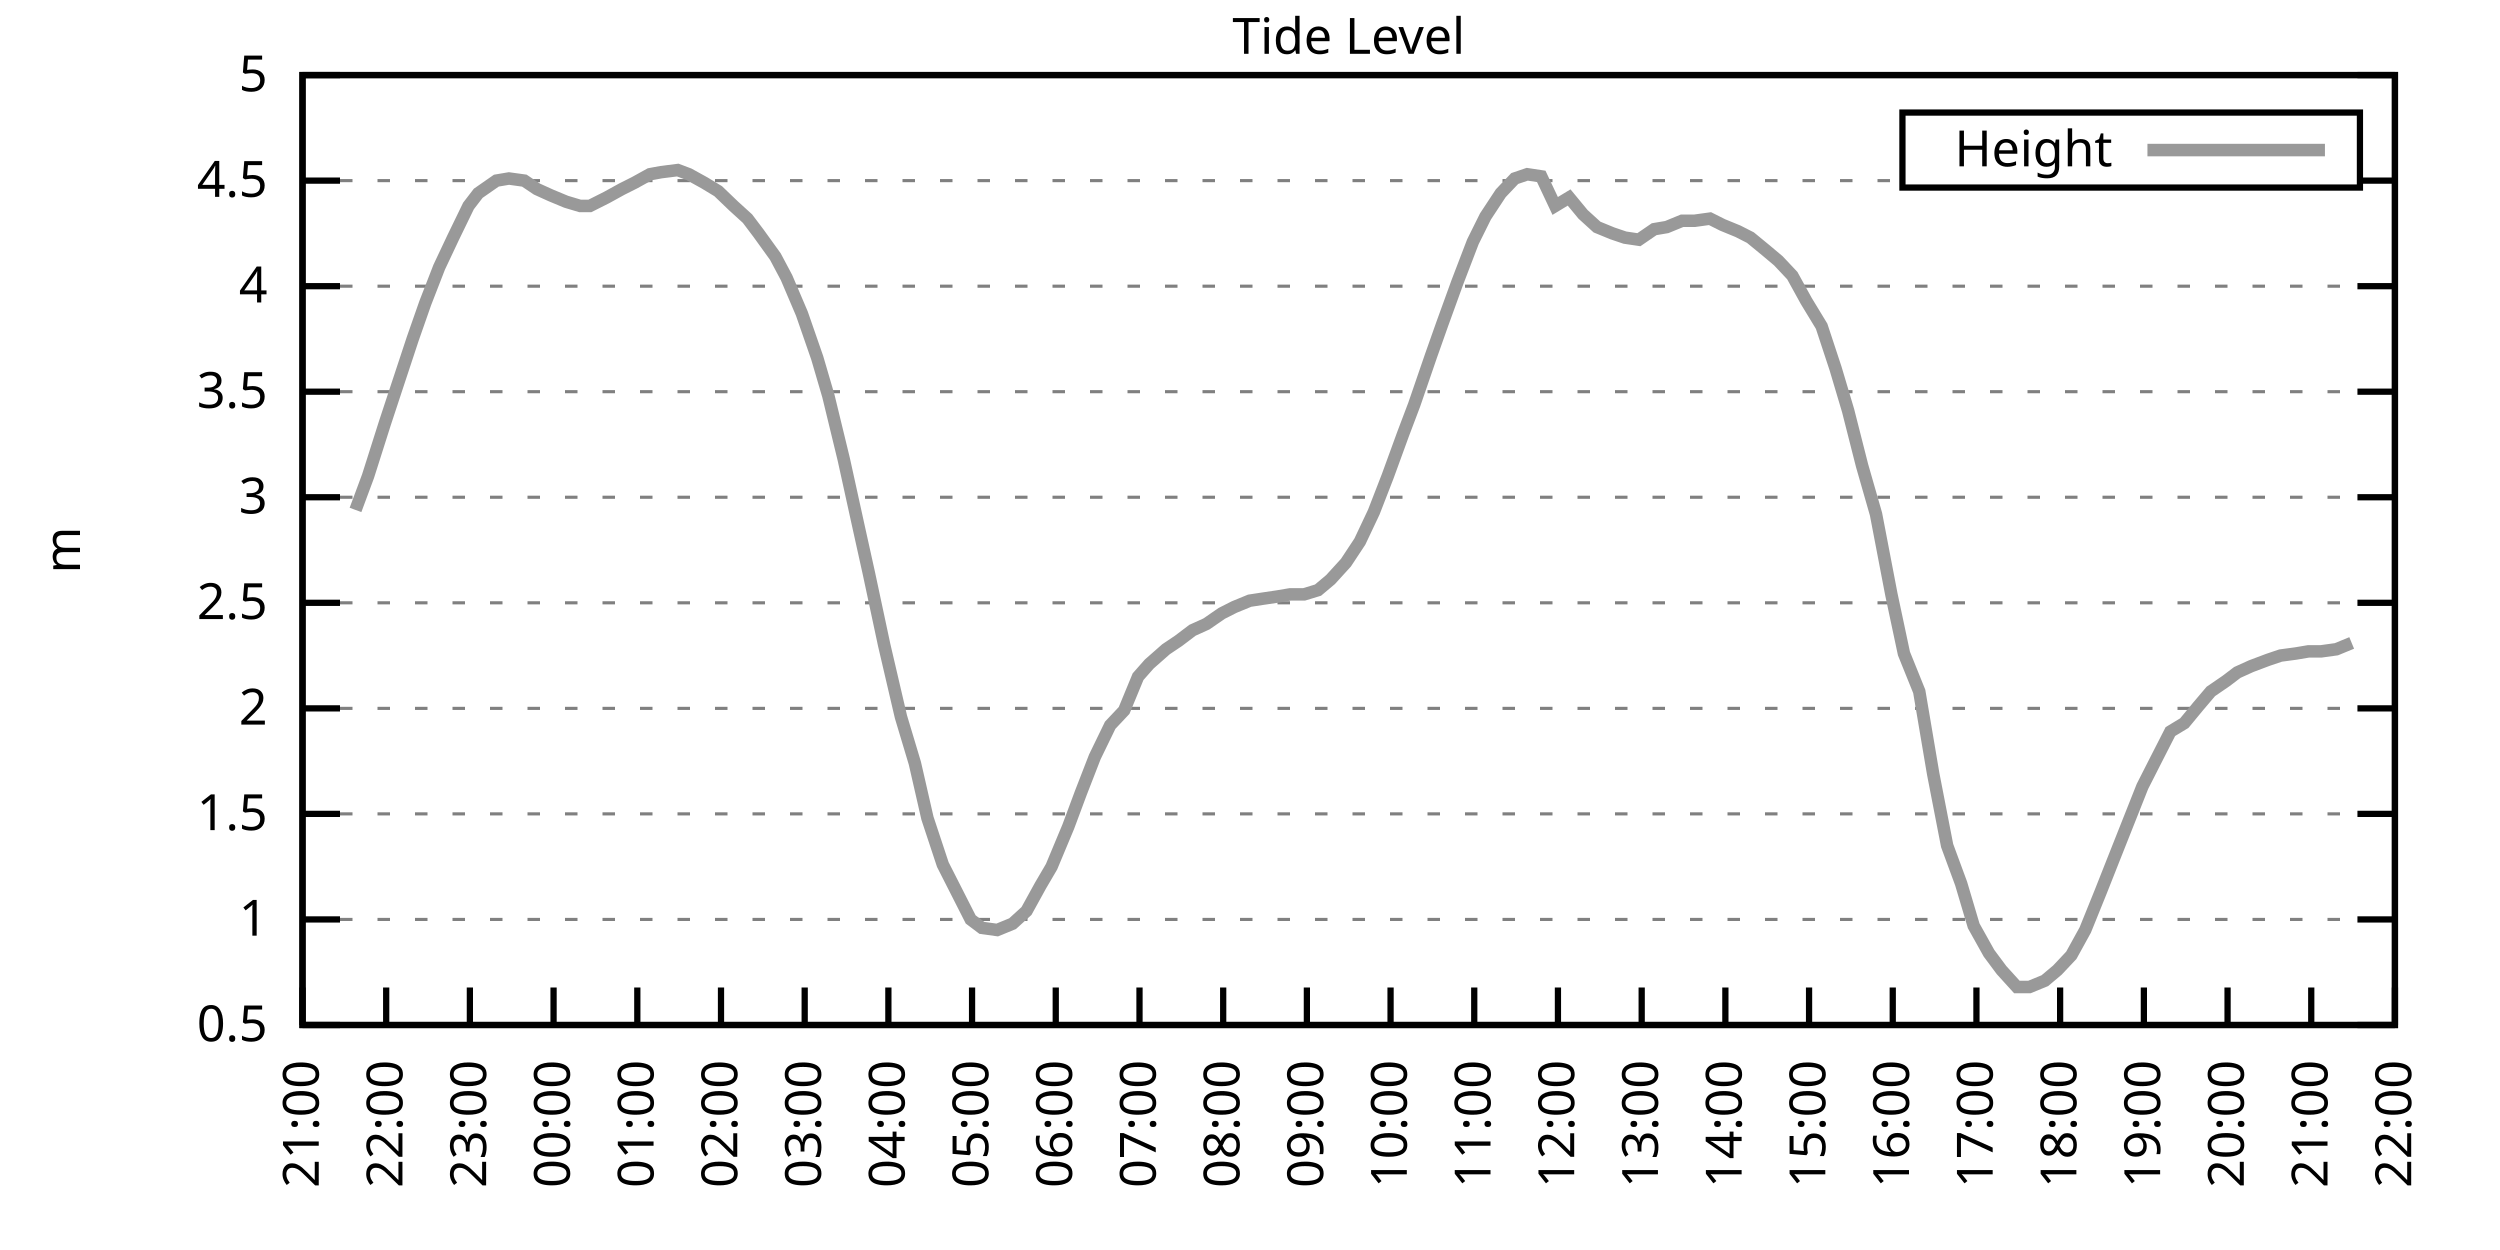
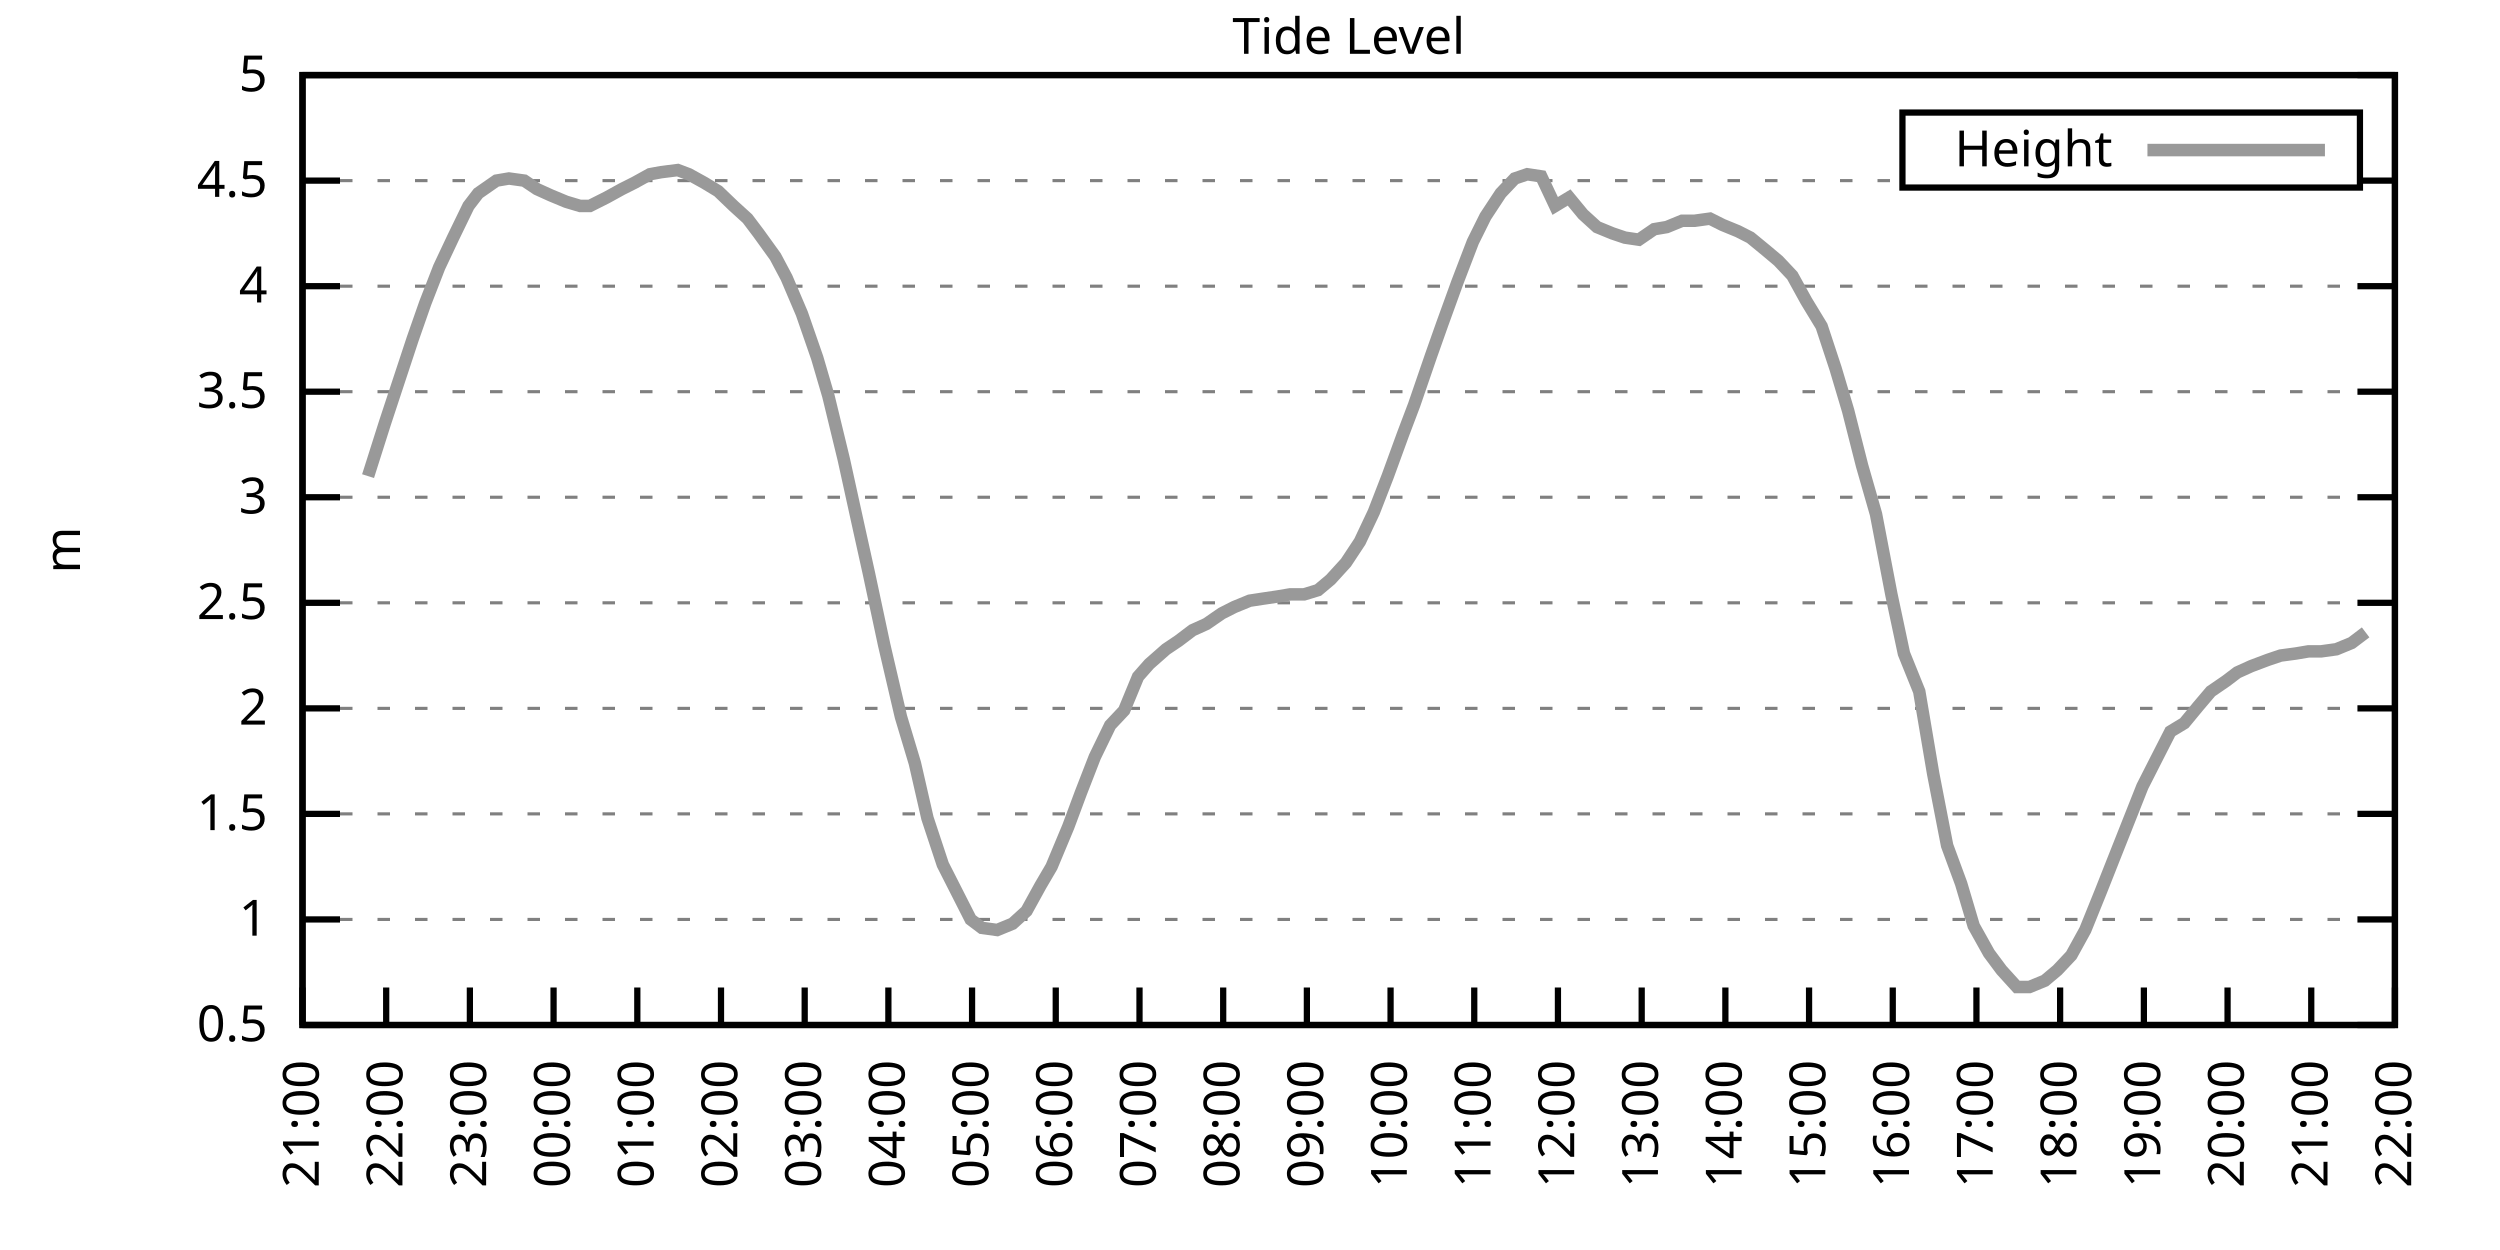
<svg xmlns="http://www.w3.org/2000/svg" xmlns:xlink="http://www.w3.org/1999/xlink" width="400" height="200" viewBox="0 0 400 200">
  <g id="gnuplot_canvas">
    <rect x="0" y="0" width="400" height="200" fill="none" />
    <defs>
      <circle id="gpDot" r="0.5" stroke-width="0.5" stroke="currentColor" />
      <path id="gpPt0" stroke-width="0.333" stroke="currentColor" d="M-1,0 h2 M0,-1 v2" />
      <path id="gpPt1" stroke-width="0.333" stroke="currentColor" d="M-1,-1 L1,1 M1,-1 L-1,1" />
      <path id="gpPt2" stroke-width="0.333" stroke="currentColor" d="M-1,0 L1,0 M0,-1 L0,1 M-1,-1 L1,1 M-1,1 L1,-1" />
      <rect id="gpPt3" stroke-width="0.333" stroke="currentColor" x="-1" y="-1" width="2" height="2" />
      <rect id="gpPt4" stroke-width="0.333" stroke="currentColor" fill="currentColor" x="-1" y="-1" width="2" height="2" />
      <circle id="gpPt5" stroke-width="0.333" stroke="currentColor" cx="0" cy="0" r="1" />
      <use xlink:href="#gpPt5" id="gpPt6" fill="currentColor" stroke="none" />
      <path id="gpPt7" stroke-width="0.333" stroke="currentColor" d="M0,-1.33 L-1.33,0.67 L1.33,0.67 z" />
      <use xlink:href="#gpPt7" id="gpPt8" fill="currentColor" stroke="none" />
      <use xlink:href="#gpPt7" id="gpPt9" stroke="currentColor" transform="rotate(180)" />
      <use xlink:href="#gpPt9" id="gpPt10" fill="currentColor" stroke="none" />
      <use xlink:href="#gpPt3" id="gpPt11" stroke="currentColor" transform="rotate(45)" />
      <use xlink:href="#gpPt11" id="gpPt12" fill="currentColor" stroke="none" />
      <path id="gpPt13" stroke-width="0.333" stroke="currentColor" d="M0,1.330 L1.265,0.411 L0.782,-1.067 L-0.782,-1.076 L-1.265,0.411 z" />
      <use xlink:href="#gpPt13" id="gpPt14" fill="currentColor" stroke="none" />
      <filter id="textbox" filterUnits="objectBoundingBox" x="0" y="0" height="1" width="1">
        <feFlood flood-color="white" flood-opacity="1" result="bgnd" />
        <feComposite in="SourceGraphic" in2="bgnd" operator="atop" />
      </filter>
      <filter id="greybox" filterUnits="objectBoundingBox" x="0" y="0" height="1" width="1">
        <feFlood flood-color="lightgrey" flood-opacity="1" result="grey" />
        <feComposite in="SourceGraphic" in2="grey" operator="atop" />
      </filter>
    </defs>
    <g fill="none" color="white" stroke="currentColor" stroke-width="1.00" stroke-linecap="butt" stroke-linejoin="miter">
</g>
    <g fill="none" color="black" stroke="currentColor" stroke-width="1.00" stroke-linecap="butt" stroke-linejoin="miter">
      <g stroke="none" shape-rendering="crispEdges">
        <polygon fill="rgb(255, 255, 255)" points="48.40,164.00 383.18,164.00 383.18,12.02 48.40,12.02 " />
      </g>
    </g>
    <g fill="none" color="black" stroke="currentColor" stroke-width="1.00" stroke-linecap="butt" stroke-linejoin="miter">
</g>
    <g fill="none" color="black" stroke="black" stroke-width="0.50" stroke-linecap="butt" stroke-linejoin="miter">
</g>
    <g fill="none" color="gray" stroke="currentColor" stroke-width="0.50" stroke-linecap="butt" stroke-linejoin="miter">
      <path stroke="gray" stroke-dasharray="2,4" class="gridline" d="M48.40,164.00 L383.19,164.00  " />
    </g>
    <g fill="none" color="gray" stroke="gray" stroke-width="1.00" stroke-linecap="butt" stroke-linejoin="miter">
</g>
    <g fill="none" color="black" stroke="currentColor" stroke-width="1.00" stroke-linecap="butt" stroke-linejoin="miter">
      <path stroke="black" d="M48.40,164.00 L54.40,164.00 M383.19,164.00 L377.19,164.00  " />
      <g transform="translate(42.80,166.60)" stroke="none" fill="black" font-family="Sans" font-size="8.00" text-anchor="end">
        <text>
          <tspan font-family="Sans"> 0.5</tspan>
        </text>
      </g>
    </g>
    <g fill="none" color="black" stroke="currentColor" stroke-width="1.00" stroke-linecap="butt" stroke-linejoin="miter">
</g>
    <g fill="none" color="black" stroke="black" stroke-width="0.50" stroke-linecap="butt" stroke-linejoin="miter">
</g>
    <g fill="none" color="gray" stroke="currentColor" stroke-width="0.50" stroke-linecap="butt" stroke-linejoin="miter">
      <path stroke="gray" stroke-dasharray="2,4" class="gridline" d="M48.40,147.11 L383.19,147.11  " />
    </g>
    <g fill="none" color="gray" stroke="gray" stroke-width="1.00" stroke-linecap="butt" stroke-linejoin="miter">
</g>
    <g fill="none" color="black" stroke="currentColor" stroke-width="1.00" stroke-linecap="butt" stroke-linejoin="miter">
      <path stroke="black" d="M48.40,147.11 L54.40,147.11 M383.19,147.11 L377.19,147.11  " />
      <g transform="translate(42.80,149.71)" stroke="none" fill="black" font-family="Sans" font-size="8.00" text-anchor="end">
        <text>
          <tspan font-family="Sans"> 1</tspan>
        </text>
      </g>
    </g>
    <g fill="none" color="black" stroke="currentColor" stroke-width="1.00" stroke-linecap="butt" stroke-linejoin="miter">
</g>
    <g fill="none" color="black" stroke="black" stroke-width="0.50" stroke-linecap="butt" stroke-linejoin="miter">
</g>
    <g fill="none" color="gray" stroke="currentColor" stroke-width="0.50" stroke-linecap="butt" stroke-linejoin="miter">
      <path stroke="gray" stroke-dasharray="2,4" class="gridline" d="M48.40,130.22 L383.19,130.22  " />
    </g>
    <g fill="none" color="gray" stroke="gray" stroke-width="1.00" stroke-linecap="butt" stroke-linejoin="miter">
</g>
    <g fill="none" color="black" stroke="currentColor" stroke-width="1.00" stroke-linecap="butt" stroke-linejoin="miter">
      <path stroke="black" d="M48.40,130.22 L54.40,130.22 M383.19,130.22 L377.19,130.22  " />
      <g transform="translate(42.80,132.82)" stroke="none" fill="black" font-family="Sans" font-size="8.00" text-anchor="end">
        <text>
          <tspan font-family="Sans"> 1.5</tspan>
        </text>
      </g>
    </g>
    <g fill="none" color="black" stroke="currentColor" stroke-width="1.00" stroke-linecap="butt" stroke-linejoin="miter">
</g>
    <g fill="none" color="black" stroke="black" stroke-width="0.50" stroke-linecap="butt" stroke-linejoin="miter">
</g>
    <g fill="none" color="gray" stroke="currentColor" stroke-width="0.50" stroke-linecap="butt" stroke-linejoin="miter">
      <path stroke="gray" stroke-dasharray="2,4" class="gridline" d="M48.40,113.34 L383.19,113.34  " />
    </g>
    <g fill="none" color="gray" stroke="gray" stroke-width="1.00" stroke-linecap="butt" stroke-linejoin="miter">
</g>
    <g fill="none" color="black" stroke="currentColor" stroke-width="1.00" stroke-linecap="butt" stroke-linejoin="miter">
      <path stroke="black" d="M48.40,113.34 L54.40,113.34 M383.19,113.34 L377.19,113.34  " />
      <g transform="translate(42.80,115.94)" stroke="none" fill="black" font-family="Sans" font-size="8.00" text-anchor="end">
        <text>
          <tspan font-family="Sans"> 2</tspan>
        </text>
      </g>
    </g>
    <g fill="none" color="black" stroke="currentColor" stroke-width="1.00" stroke-linecap="butt" stroke-linejoin="miter">
</g>
    <g fill="none" color="black" stroke="black" stroke-width="0.50" stroke-linecap="butt" stroke-linejoin="miter">
</g>
    <g fill="none" color="gray" stroke="currentColor" stroke-width="0.50" stroke-linecap="butt" stroke-linejoin="miter">
      <path stroke="gray" stroke-dasharray="2,4" class="gridline" d="M48.40,96.45 L383.19,96.45  " />
    </g>
    <g fill="none" color="gray" stroke="gray" stroke-width="1.00" stroke-linecap="butt" stroke-linejoin="miter">
</g>
    <g fill="none" color="black" stroke="currentColor" stroke-width="1.00" stroke-linecap="butt" stroke-linejoin="miter">
      <path stroke="black" d="M48.40,96.45 L54.40,96.45 M383.19,96.45 L377.19,96.45  " />
      <g transform="translate(42.80,99.05)" stroke="none" fill="black" font-family="Sans" font-size="8.00" text-anchor="end">
        <text>
          <tspan font-family="Sans"> 2.5</tspan>
        </text>
      </g>
    </g>
    <g fill="none" color="black" stroke="currentColor" stroke-width="1.00" stroke-linecap="butt" stroke-linejoin="miter">
</g>
    <g fill="none" color="black" stroke="black" stroke-width="0.50" stroke-linecap="butt" stroke-linejoin="miter">
</g>
    <g fill="none" color="gray" stroke="currentColor" stroke-width="0.50" stroke-linecap="butt" stroke-linejoin="miter">
      <path stroke="gray" stroke-dasharray="2,4" class="gridline" d="M48.40,79.56 L383.19,79.56  " />
    </g>
    <g fill="none" color="gray" stroke="gray" stroke-width="1.00" stroke-linecap="butt" stroke-linejoin="miter">
</g>
    <g fill="none" color="black" stroke="currentColor" stroke-width="1.00" stroke-linecap="butt" stroke-linejoin="miter">
      <path stroke="black" d="M48.40,79.56 L54.40,79.56 M383.19,79.56 L377.19,79.56  " />
      <g transform="translate(42.80,82.16)" stroke="none" fill="black" font-family="Sans" font-size="8.00" text-anchor="end">
        <text>
          <tspan font-family="Sans"> 3</tspan>
        </text>
      </g>
    </g>
    <g fill="none" color="black" stroke="currentColor" stroke-width="1.00" stroke-linecap="butt" stroke-linejoin="miter">
</g>
    <g fill="none" color="black" stroke="black" stroke-width="0.50" stroke-linecap="butt" stroke-linejoin="miter">
</g>
    <g fill="none" color="gray" stroke="currentColor" stroke-width="0.50" stroke-linecap="butt" stroke-linejoin="miter">
      <path stroke="gray" stroke-dasharray="2,4" class="gridline" d="M48.40,62.67 L383.19,62.67  " />
    </g>
    <g fill="none" color="gray" stroke="gray" stroke-width="1.00" stroke-linecap="butt" stroke-linejoin="miter">
</g>
    <g fill="none" color="black" stroke="currentColor" stroke-width="1.00" stroke-linecap="butt" stroke-linejoin="miter">
      <path stroke="black" d="M48.40,62.67 L54.40,62.67 M383.19,62.67 L377.19,62.67  " />
      <g transform="translate(42.80,65.27)" stroke="none" fill="black" font-family="Sans" font-size="8.00" text-anchor="end">
        <text>
          <tspan font-family="Sans"> 3.5</tspan>
        </text>
      </g>
    </g>
    <g fill="none" color="black" stroke="currentColor" stroke-width="1.00" stroke-linecap="butt" stroke-linejoin="miter">
</g>
    <g fill="none" color="black" stroke="black" stroke-width="0.50" stroke-linecap="butt" stroke-linejoin="miter">
</g>
    <g fill="none" color="gray" stroke="currentColor" stroke-width="0.50" stroke-linecap="butt" stroke-linejoin="miter">
      <path stroke="gray" stroke-dasharray="2,4" class="gridline" d="M48.40,45.79 L383.19,45.79  " />
    </g>
    <g fill="none" color="gray" stroke="gray" stroke-width="1.00" stroke-linecap="butt" stroke-linejoin="miter">
</g>
    <g fill="none" color="black" stroke="currentColor" stroke-width="1.00" stroke-linecap="butt" stroke-linejoin="miter">
      <path stroke="black" d="M48.40,45.79 L54.40,45.79 M383.19,45.79 L377.19,45.79  " />
      <g transform="translate(42.80,48.39)" stroke="none" fill="black" font-family="Sans" font-size="8.00" text-anchor="end">
        <text>
          <tspan font-family="Sans"> 4</tspan>
        </text>
      </g>
    </g>
    <g fill="none" color="black" stroke="currentColor" stroke-width="1.00" stroke-linecap="butt" stroke-linejoin="miter">
</g>
    <g fill="none" color="black" stroke="black" stroke-width="0.50" stroke-linecap="butt" stroke-linejoin="miter">
</g>
    <g fill="none" color="gray" stroke="currentColor" stroke-width="0.50" stroke-linecap="butt" stroke-linejoin="miter">
      <path stroke="gray" stroke-dasharray="2,4" class="gridline" d="M48.40,28.90 L304.39,28.90 M377.59,28.90 L383.19,28.90  " />
    </g>
    <g fill="none" color="gray" stroke="gray" stroke-width="1.00" stroke-linecap="butt" stroke-linejoin="miter">
</g>
    <g fill="none" color="black" stroke="currentColor" stroke-width="1.00" stroke-linecap="butt" stroke-linejoin="miter">
      <path stroke="black" d="M48.40,28.90 L54.40,28.90 M383.19,28.90 L377.19,28.90  " />
      <g transform="translate(42.80,31.50)" stroke="none" fill="black" font-family="Sans" font-size="8.00" text-anchor="end">
        <text>
          <tspan font-family="Sans"> 4.5</tspan>
        </text>
      </g>
    </g>
    <g fill="none" color="black" stroke="currentColor" stroke-width="1.00" stroke-linecap="butt" stroke-linejoin="miter">
</g>
    <g fill="none" color="black" stroke="black" stroke-width="0.50" stroke-linecap="butt" stroke-linejoin="miter">
</g>
    <g fill="none" color="gray" stroke="currentColor" stroke-width="0.50" stroke-linecap="butt" stroke-linejoin="miter">
      <path stroke="gray" stroke-dasharray="2,4" class="gridline" d="M48.40,12.01 L383.19,12.01  " />
    </g>
    <g fill="none" color="gray" stroke="gray" stroke-width="1.00" stroke-linecap="butt" stroke-linejoin="miter">
</g>
    <g fill="none" color="black" stroke="currentColor" stroke-width="1.00" stroke-linecap="butt" stroke-linejoin="miter">
      <path stroke="black" d="M48.40,12.01 L54.40,12.01 M383.19,12.01 L377.19,12.01  " />
      <g transform="translate(42.80,14.61)" stroke="none" fill="black" font-family="Sans" font-size="8.00" text-anchor="end">
        <text>
          <tspan font-family="Sans"> 5</tspan>
        </text>
      </g>
    </g>
    <g fill="none" color="black" stroke="currentColor" stroke-width="1.00" stroke-linecap="butt" stroke-linejoin="miter">
      <path stroke="black" d="M48.40,164.00 L48.40,158.00  " />
      <g transform="translate(51.00,169.60) rotate(270.00)" stroke="none" fill="black" font-family="Sans" font-size="8.00" text-anchor="end">
        <text>
          <tspan font-family="Sans">21:00</tspan>
        </text>
      </g>
    </g>
    <g fill="none" color="black" stroke="currentColor" stroke-width="1.00" stroke-linecap="butt" stroke-linejoin="miter">
      <path stroke="black" d="M61.79,164.00 L61.79,158.00  " />
      <g transform="translate(64.39,169.60) rotate(270.00)" stroke="none" fill="black" font-family="Sans" font-size="8.00" text-anchor="end">
        <text>
          <tspan font-family="Sans">22:00</tspan>
        </text>
      </g>
    </g>
    <g fill="none" color="black" stroke="currentColor" stroke-width="1.00" stroke-linecap="butt" stroke-linejoin="miter">
      <path stroke="black" d="M75.18,164.00 L75.18,158.00  " />
      <g transform="translate(77.78,169.60) rotate(270.00)" stroke="none" fill="black" font-family="Sans" font-size="8.00" text-anchor="end">
        <text>
          <tspan font-family="Sans">23:00</tspan>
        </text>
      </g>
    </g>
    <g fill="none" color="black" stroke="currentColor" stroke-width="1.00" stroke-linecap="butt" stroke-linejoin="miter">
      <path stroke="black" d="M88.57,164.00 L88.57,158.00  " />
      <g transform="translate(91.17,169.60) rotate(270.00)" stroke="none" fill="black" font-family="Sans" font-size="8.00" text-anchor="end">
        <text>
          <tspan font-family="Sans">00:00</tspan>
        </text>
      </g>
    </g>
    <g fill="none" color="black" stroke="currentColor" stroke-width="1.00" stroke-linecap="butt" stroke-linejoin="miter">
      <path stroke="black" d="M101.97,164.00 L101.97,158.00  " />
      <g transform="translate(104.57,169.60) rotate(270.00)" stroke="none" fill="black" font-family="Sans" font-size="8.00" text-anchor="end">
        <text>
          <tspan font-family="Sans">01:00</tspan>
        </text>
      </g>
    </g>
    <g fill="none" color="black" stroke="currentColor" stroke-width="1.00" stroke-linecap="butt" stroke-linejoin="miter">
      <path stroke="black" d="M115.36,164.00 L115.36,158.00  " />
      <g transform="translate(117.96,169.60) rotate(270.00)" stroke="none" fill="black" font-family="Sans" font-size="8.00" text-anchor="end">
        <text>
          <tspan font-family="Sans">02:00</tspan>
        </text>
      </g>
    </g>
    <g fill="none" color="black" stroke="currentColor" stroke-width="1.00" stroke-linecap="butt" stroke-linejoin="miter">
      <path stroke="black" d="M128.75,164.00 L128.75,158.00  " />
      <g transform="translate(131.35,169.60) rotate(270.00)" stroke="none" fill="black" font-family="Sans" font-size="8.00" text-anchor="end">
        <text>
          <tspan font-family="Sans">03:00</tspan>
        </text>
      </g>
    </g>
    <g fill="none" color="black" stroke="currentColor" stroke-width="1.00" stroke-linecap="butt" stroke-linejoin="miter">
      <path stroke="black" d="M142.14,164.00 L142.14,158.00  " />
      <g transform="translate(144.74,169.60) rotate(270.00)" stroke="none" fill="black" font-family="Sans" font-size="8.00" text-anchor="end">
        <text>
          <tspan font-family="Sans">04:00</tspan>
        </text>
      </g>
    </g>
    <g fill="none" color="black" stroke="currentColor" stroke-width="1.00" stroke-linecap="butt" stroke-linejoin="miter">
      <path stroke="black" d="M155.53,164.00 L155.53,158.00  " />
      <g transform="translate(158.13,169.60) rotate(270.00)" stroke="none" fill="black" font-family="Sans" font-size="8.00" text-anchor="end">
        <text>
          <tspan font-family="Sans">05:00</tspan>
        </text>
      </g>
    </g>
    <g fill="none" color="black" stroke="currentColor" stroke-width="1.00" stroke-linecap="butt" stroke-linejoin="miter">
      <path stroke="black" d="M168.92,164.00 L168.92,158.00  " />
      <g transform="translate(171.52,169.60) rotate(270.00)" stroke="none" fill="black" font-family="Sans" font-size="8.00" text-anchor="end">
        <text>
          <tspan font-family="Sans">06:00</tspan>
        </text>
      </g>
    </g>
    <g fill="none" color="black" stroke="currentColor" stroke-width="1.00" stroke-linecap="butt" stroke-linejoin="miter">
      <path stroke="black" d="M182.32,164.00 L182.32,158.00  " />
      <g transform="translate(184.92,169.60) rotate(270.00)" stroke="none" fill="black" font-family="Sans" font-size="8.00" text-anchor="end">
        <text>
          <tspan font-family="Sans">07:00</tspan>
        </text>
      </g>
    </g>
    <g fill="none" color="black" stroke="currentColor" stroke-width="1.00" stroke-linecap="butt" stroke-linejoin="miter">
      <path stroke="black" d="M195.71,164.00 L195.71,158.00  " />
      <g transform="translate(198.31,169.60) rotate(270.00)" stroke="none" fill="black" font-family="Sans" font-size="8.00" text-anchor="end">
        <text>
          <tspan font-family="Sans">08:00</tspan>
        </text>
      </g>
    </g>
    <g fill="none" color="black" stroke="currentColor" stroke-width="1.00" stroke-linecap="butt" stroke-linejoin="miter">
      <path stroke="black" d="M209.10,164.00 L209.10,158.00  " />
      <g transform="translate(211.70,169.60) rotate(270.00)" stroke="none" fill="black" font-family="Sans" font-size="8.00" text-anchor="end">
        <text>
          <tspan font-family="Sans">09:00</tspan>
        </text>
      </g>
    </g>
    <g fill="none" color="black" stroke="currentColor" stroke-width="1.00" stroke-linecap="butt" stroke-linejoin="miter">
      <path stroke="black" d="M222.49,164.00 L222.49,158.00  " />
      <g transform="translate(225.09,169.60) rotate(270.00)" stroke="none" fill="black" font-family="Sans" font-size="8.00" text-anchor="end">
        <text>
          <tspan font-family="Sans">10:00</tspan>
        </text>
      </g>
    </g>
    <g fill="none" color="black" stroke="currentColor" stroke-width="1.00" stroke-linecap="butt" stroke-linejoin="miter">
      <path stroke="black" d="M235.88,164.00 L235.88,158.00  " />
      <g transform="translate(238.48,169.60) rotate(270.00)" stroke="none" fill="black" font-family="Sans" font-size="8.00" text-anchor="end">
        <text>
          <tspan font-family="Sans">11:00</tspan>
        </text>
      </g>
    </g>
    <g fill="none" color="black" stroke="currentColor" stroke-width="1.00" stroke-linecap="butt" stroke-linejoin="miter">
      <path stroke="black" d="M249.27,164.00 L249.27,158.00  " />
      <g transform="translate(251.87,169.60) rotate(270.00)" stroke="none" fill="black" font-family="Sans" font-size="8.00" text-anchor="end">
        <text>
          <tspan font-family="Sans">12:00</tspan>
        </text>
      </g>
    </g>
    <g fill="none" color="black" stroke="currentColor" stroke-width="1.00" stroke-linecap="butt" stroke-linejoin="miter">
      <path stroke="black" d="M262.67,164.00 L262.67,158.00  " />
      <g transform="translate(265.27,169.60) rotate(270.00)" stroke="none" fill="black" font-family="Sans" font-size="8.00" text-anchor="end">
        <text>
          <tspan font-family="Sans">13:00</tspan>
        </text>
      </g>
    </g>
    <g fill="none" color="black" stroke="currentColor" stroke-width="1.00" stroke-linecap="butt" stroke-linejoin="miter">
      <path stroke="black" d="M276.06,164.00 L276.06,158.00  " />
      <g transform="translate(278.66,169.60) rotate(270.00)" stroke="none" fill="black" font-family="Sans" font-size="8.00" text-anchor="end">
        <text>
          <tspan font-family="Sans">14:00</tspan>
        </text>
      </g>
    </g>
    <g fill="none" color="black" stroke="currentColor" stroke-width="1.00" stroke-linecap="butt" stroke-linejoin="miter">
      <path stroke="black" d="M289.45,164.00 L289.45,158.00  " />
      <g transform="translate(292.05,169.60) rotate(270.00)" stroke="none" fill="black" font-family="Sans" font-size="8.00" text-anchor="end">
        <text>
          <tspan font-family="Sans">15:00</tspan>
        </text>
      </g>
    </g>
    <g fill="none" color="black" stroke="currentColor" stroke-width="1.00" stroke-linecap="butt" stroke-linejoin="miter">
      <path stroke="black" d="M302.84,164.00 L302.84,158.00  " />
      <g transform="translate(305.44,169.60) rotate(270.00)" stroke="none" fill="black" font-family="Sans" font-size="8.00" text-anchor="end">
        <text>
          <tspan font-family="Sans">16:00</tspan>
        </text>
      </g>
    </g>
    <g fill="none" color="black" stroke="currentColor" stroke-width="1.00" stroke-linecap="butt" stroke-linejoin="miter">
      <path stroke="black" d="M316.23,164.00 L316.23,158.00  " />
      <g transform="translate(318.83,169.60) rotate(270.00)" stroke="none" fill="black" font-family="Sans" font-size="8.00" text-anchor="end">
        <text>
          <tspan font-family="Sans">17:00</tspan>
        </text>
      </g>
    </g>
    <g fill="none" color="black" stroke="currentColor" stroke-width="1.00" stroke-linecap="butt" stroke-linejoin="miter">
      <path stroke="black" d="M329.62,164.00 L329.62,158.00  " />
      <g transform="translate(332.22,169.60) rotate(270.00)" stroke="none" fill="black" font-family="Sans" font-size="8.00" text-anchor="end">
        <text>
          <tspan font-family="Sans">18:00</tspan>
        </text>
      </g>
    </g>
    <g fill="none" color="black" stroke="currentColor" stroke-width="1.00" stroke-linecap="butt" stroke-linejoin="miter">
      <path stroke="black" d="M343.02,164.00 L343.02,158.00  " />
      <g transform="translate(345.62,169.60) rotate(270.00)" stroke="none" fill="black" font-family="Sans" font-size="8.00" text-anchor="end">
        <text>
          <tspan font-family="Sans">19:00</tspan>
        </text>
      </g>
    </g>
    <g fill="none" color="black" stroke="currentColor" stroke-width="1.00" stroke-linecap="butt" stroke-linejoin="miter">
      <path stroke="black" d="M356.41,164.00 L356.41,158.00  " />
      <g transform="translate(359.01,169.60) rotate(270.00)" stroke="none" fill="black" font-family="Sans" font-size="8.00" text-anchor="end">
        <text>
          <tspan font-family="Sans">20:00</tspan>
        </text>
      </g>
    </g>
    <g fill="none" color="black" stroke="currentColor" stroke-width="1.00" stroke-linecap="butt" stroke-linejoin="miter">
      <path stroke="black" d="M369.80,164.00 L369.80,158.00  " />
      <g transform="translate(372.40,169.60) rotate(270.00)" stroke="none" fill="black" font-family="Sans" font-size="8.00" text-anchor="end">
        <text>
          <tspan font-family="Sans">21:00</tspan>
        </text>
      </g>
    </g>
    <g fill="none" color="black" stroke="currentColor" stroke-width="1.00" stroke-linecap="butt" stroke-linejoin="miter">
      <path stroke="black" d="M383.19,164.00 L383.19,158.00  " />
      <g transform="translate(385.79,169.60) rotate(270.00)" stroke="none" fill="black" font-family="Sans" font-size="8.00" text-anchor="end">
        <text>
          <tspan font-family="Sans">22:00</tspan>
        </text>
      </g>
    </g>
    <g fill="none" color="black" stroke="currentColor" stroke-width="1.00" stroke-linecap="butt" stroke-linejoin="miter">
</g>
    <g fill="none" color="black" stroke="currentColor" stroke-width="1.00" stroke-linecap="butt" stroke-linejoin="miter">
      <path stroke="black" d="M48.40,12.01 L48.40,164.00 L383.19,164.00 L383.19,12.01 L48.40,12.01 Z  " />
    </g>
    <g fill="none" color="black" stroke="currentColor" stroke-width="1.00" stroke-linecap="butt" stroke-linejoin="miter">
</g>
    <g fill="none" color="black" stroke="currentColor" stroke-width="1.00" stroke-linecap="butt" stroke-linejoin="miter">
      <path stroke="black" d="M304.39,30.01 L304.39,18.01 L377.59,18.01 L377.59,30.01 L304.39,30.01 Z  " />
    </g>
    <g id="Tide_level_plot_1">
      <g fill="none" color="white" stroke="black" stroke-width="2.00" stroke-linecap="butt" stroke-linejoin="miter">
</g>
      <g fill="none" color="black" stroke="currentColor" stroke-width="2.00" stroke-linecap="butt" stroke-linejoin="miter">
        <g transform="translate(337.99,26.61)" stroke="none" fill="black" font-family="Sans" font-size="8.00" text-anchor="end">
          <text>
            <tspan font-family="Sans">Height</tspan>
          </text>
        </g>
      </g>
      <g fill="none" color="black" stroke="currentColor" stroke-width="2.00" stroke-linecap="butt" stroke-linejoin="miter">
-         <path stroke="rgb(153, 153, 153)" d="M343.59,24.01 L371.99,24.01 M56.88,81.59 L58.89,76.18 L61.57,67.74 L63.35,62.34 L66.03,54.23 L68.04,48.49   L70.27,42.75 L72.50,38.02 L74.96,32.95 L76.52,30.92 L79.42,28.90 L81.43,28.56 L83.89,28.90 L85.90,30.25   L88.13,31.26 L90.58,32.28 L92.82,32.95 L94.38,32.95 L97.06,31.60 L99.51,30.25 L101.52,29.24 L103.98,27.88   L105.76,27.55 L108.44,27.21 L110.22,27.88 L112.68,29.24 L114.91,30.59 L117.37,32.95 L119.60,34.98 L121.38,37.34   L124.06,41.06 L125.85,44.43 L128.30,50.18 L130.76,57.27 L132.54,63.35 L135.00,73.48 L137.45,84.63 L139.02,91.72   L141.47,103.20 L144.15,114.69 L146.38,122.12 L148.39,130.90 L150.85,138.33 L153.08,142.72 L155.31,147.11 L157.10,148.46   L159.55,148.80 L162.01,147.79 L164.24,145.76 L166.47,141.71 L168.25,138.67 L170.93,132.25 L172.94,126.85 L175.17,121.11   L177.63,116.04 L179.86,113.67 L182.09,108.27 L183.88,106.24 L186.56,103.88 L188.57,102.53 L190.80,100.84 L193.03,99.83   L195.48,98.14 L197.49,97.12 L199.95,96.11 L202.18,95.77 L204.41,95.44 L206.42,95.10 L208.65,95.10 L210.88,94.42   L212.89,92.73 L215.35,90.03 L217.58,86.65 L219.81,81.93 L222.04,76.18 L224.50,69.43 L226.29,64.70 L228.96,56.93   L230.75,51.87 L233.20,45.11 L235.66,38.69 L237.67,34.64 L240.12,30.92 L242.36,28.56 L244.36,27.88 L246.60,28.22   L248.83,32.95 L251.06,31.60 L253.29,34.30 L255.52,36.33 L257.98,37.34 L259.99,38.02 L262.22,38.35 L264.67,36.67   L266.68,36.33 L269.14,35.32 L271.15,35.32 L273.60,34.98 L275.61,35.99 L278.07,37.00 L280.07,38.02 L282.53,40.04   L284.54,41.73 L286.77,44.10 L289.00,48.15 L291.46,52.20 L293.69,58.96 L295.70,65.71 L297.93,74.49 L300.16,82.26   L302.62,95.10 L304.63,104.56 L307.08,110.63 L309.31,123.81 L311.54,135.29 L313.78,141.37 L315.79,148.13 L318.24,152.52   L320.25,155.22 L322.70,157.92 L324.71,157.92 L327.17,156.91 L329.18,155.22 L331.41,152.85 L333.64,148.80 L336.10,142.72   L338.10,137.66 L340.11,132.59 L342.79,125.83 L345.02,121.44 L347.26,117.05 L349.49,115.70 L351.72,113.00 L353.73,110.63   L356.18,108.95 L357.97,107.59 L360.20,106.58 L362.88,105.57 L364.89,104.89 L367.34,104.56 L369.35,104.22 L371.36,104.22   L373.82,103.88 L376.27,102.87  " />
+         <path stroke="rgb(153, 153, 153)" d="M343.59,24.01 L371.99,24.01 M58.89,76.18 L61.57,67.74 L63.35,62.34 L66.03,54.23 L68.04,48.49 L70.27,42.75   L72.50,38.02 L74.96,32.95 L76.52,30.92 L79.42,28.90 L81.43,28.56 L83.89,28.90 L85.90,30.25 L88.13,31.26   L90.58,32.28 L92.82,32.95 L94.38,32.95 L97.06,31.60 L99.51,30.25 L101.52,29.24 L103.98,27.88 L105.76,27.55   L108.44,27.21 L110.22,27.88 L112.68,29.24 L114.91,30.59 L117.37,32.95 L119.60,34.98 L121.38,37.34 L124.06,41.06   L125.85,44.43 L128.30,50.18 L130.76,57.27 L132.54,63.35 L135.00,73.48 L137.45,84.63 L139.02,91.72 L141.47,103.20   L144.15,114.69 L146.38,122.12 L148.39,130.90 L150.85,138.33 L153.08,142.72 L155.31,147.11 L157.10,148.46 L159.55,148.80   L162.01,147.79 L164.24,145.76 L166.47,141.71 L168.25,138.67 L170.93,132.25 L172.94,126.85 L175.17,121.11 L177.63,116.04   L179.86,113.67 L182.09,108.27 L183.88,106.24 L186.56,103.88 L188.57,102.53 L190.80,100.84 L193.03,99.83 L195.48,98.14   L197.49,97.12 L199.95,96.11 L202.18,95.77 L204.41,95.44 L206.42,95.10 L208.65,95.10 L210.88,94.42 L212.89,92.73   L215.35,90.03 L217.58,86.65 L219.81,81.93 L222.04,76.18 L224.50,69.43 L226.29,64.70 L228.96,56.93 L230.75,51.87   L233.20,45.11 L235.66,38.69 L237.67,34.64 L240.12,30.92 L242.36,28.56 L244.36,27.88 L246.60,28.22 L248.83,32.95   L251.06,31.60 L253.29,34.30 L255.52,36.33 L257.98,37.34 L259.99,38.02 L262.22,38.35 L264.67,36.67 L266.68,36.33   L269.14,35.32 L271.15,35.32 L273.60,34.98 L275.61,35.99 L278.07,37.00 L280.07,38.02 L282.53,40.04 L284.54,41.73   L286.77,44.10 L289.00,48.15 L291.46,52.20 L293.69,58.96 L295.70,65.71 L297.93,74.49 L300.16,82.26 L302.62,95.10   L304.63,104.56 L307.08,110.63 L309.31,123.81 L311.54,135.29 L313.78,141.37 L315.79,148.13 L318.24,152.52 L320.25,155.22   L322.70,157.92 L324.71,157.92 L327.17,156.91 L329.18,155.22 L331.41,152.85 L333.64,148.80 L336.10,142.72 L338.10,137.66   L340.11,132.59 L342.79,125.83 L345.02,121.44 L347.26,117.05 L349.49,115.70 L351.72,113.00 L353.73,110.63 L356.18,108.95   L357.97,107.59 L360.20,106.58 L362.88,105.57 L364.89,104.89 L367.34,104.56 L369.35,104.22 L371.36,104.22 L373.82,103.88   L376.27,102.87 L378.50,101.18  " />
      </g>
    </g>
    <g fill="none" color="black" stroke="currentColor" stroke-width="2.00" stroke-linecap="butt" stroke-linejoin="miter">
</g>
    <g fill="none" color="black" stroke="black" stroke-width="1.00" stroke-linecap="butt" stroke-linejoin="miter">
</g>
    <g fill="none" color="black" stroke="currentColor" stroke-width="1.00" stroke-linecap="butt" stroke-linejoin="miter">
      <path stroke="black" d="M48.40,12.01 L48.40,164.00 L383.19,164.00 L383.19,12.01 L48.40,12.01 Z  " />
      <g transform="translate(12.80,88.01) rotate(270.00)" stroke="none" fill="black" font-family="Sans" font-size="8.00" text-anchor="middle">
        <text>
          <tspan font-family="Sans">m</tspan>
        </text>
      </g>
    </g>
    <g fill="none" color="black" stroke="currentColor" stroke-width="1.00" stroke-linecap="butt" stroke-linejoin="miter">
</g>
    <g fill="none" color="black" stroke="currentColor" stroke-width="1.00" stroke-linecap="butt" stroke-linejoin="miter">
      <g transform="translate(215.79,8.61)" stroke="none" fill="black" font-family="Sans" font-size="8.00" text-anchor="middle">
        <text>
          <tspan font-family="Sans">Tide Level</tspan>
        </text>
      </g>
    </g>
    <g fill="none" color="black" stroke="currentColor" stroke-width="1.00" stroke-linecap="butt" stroke-linejoin="miter">
</g>
  </g>
</svg>
